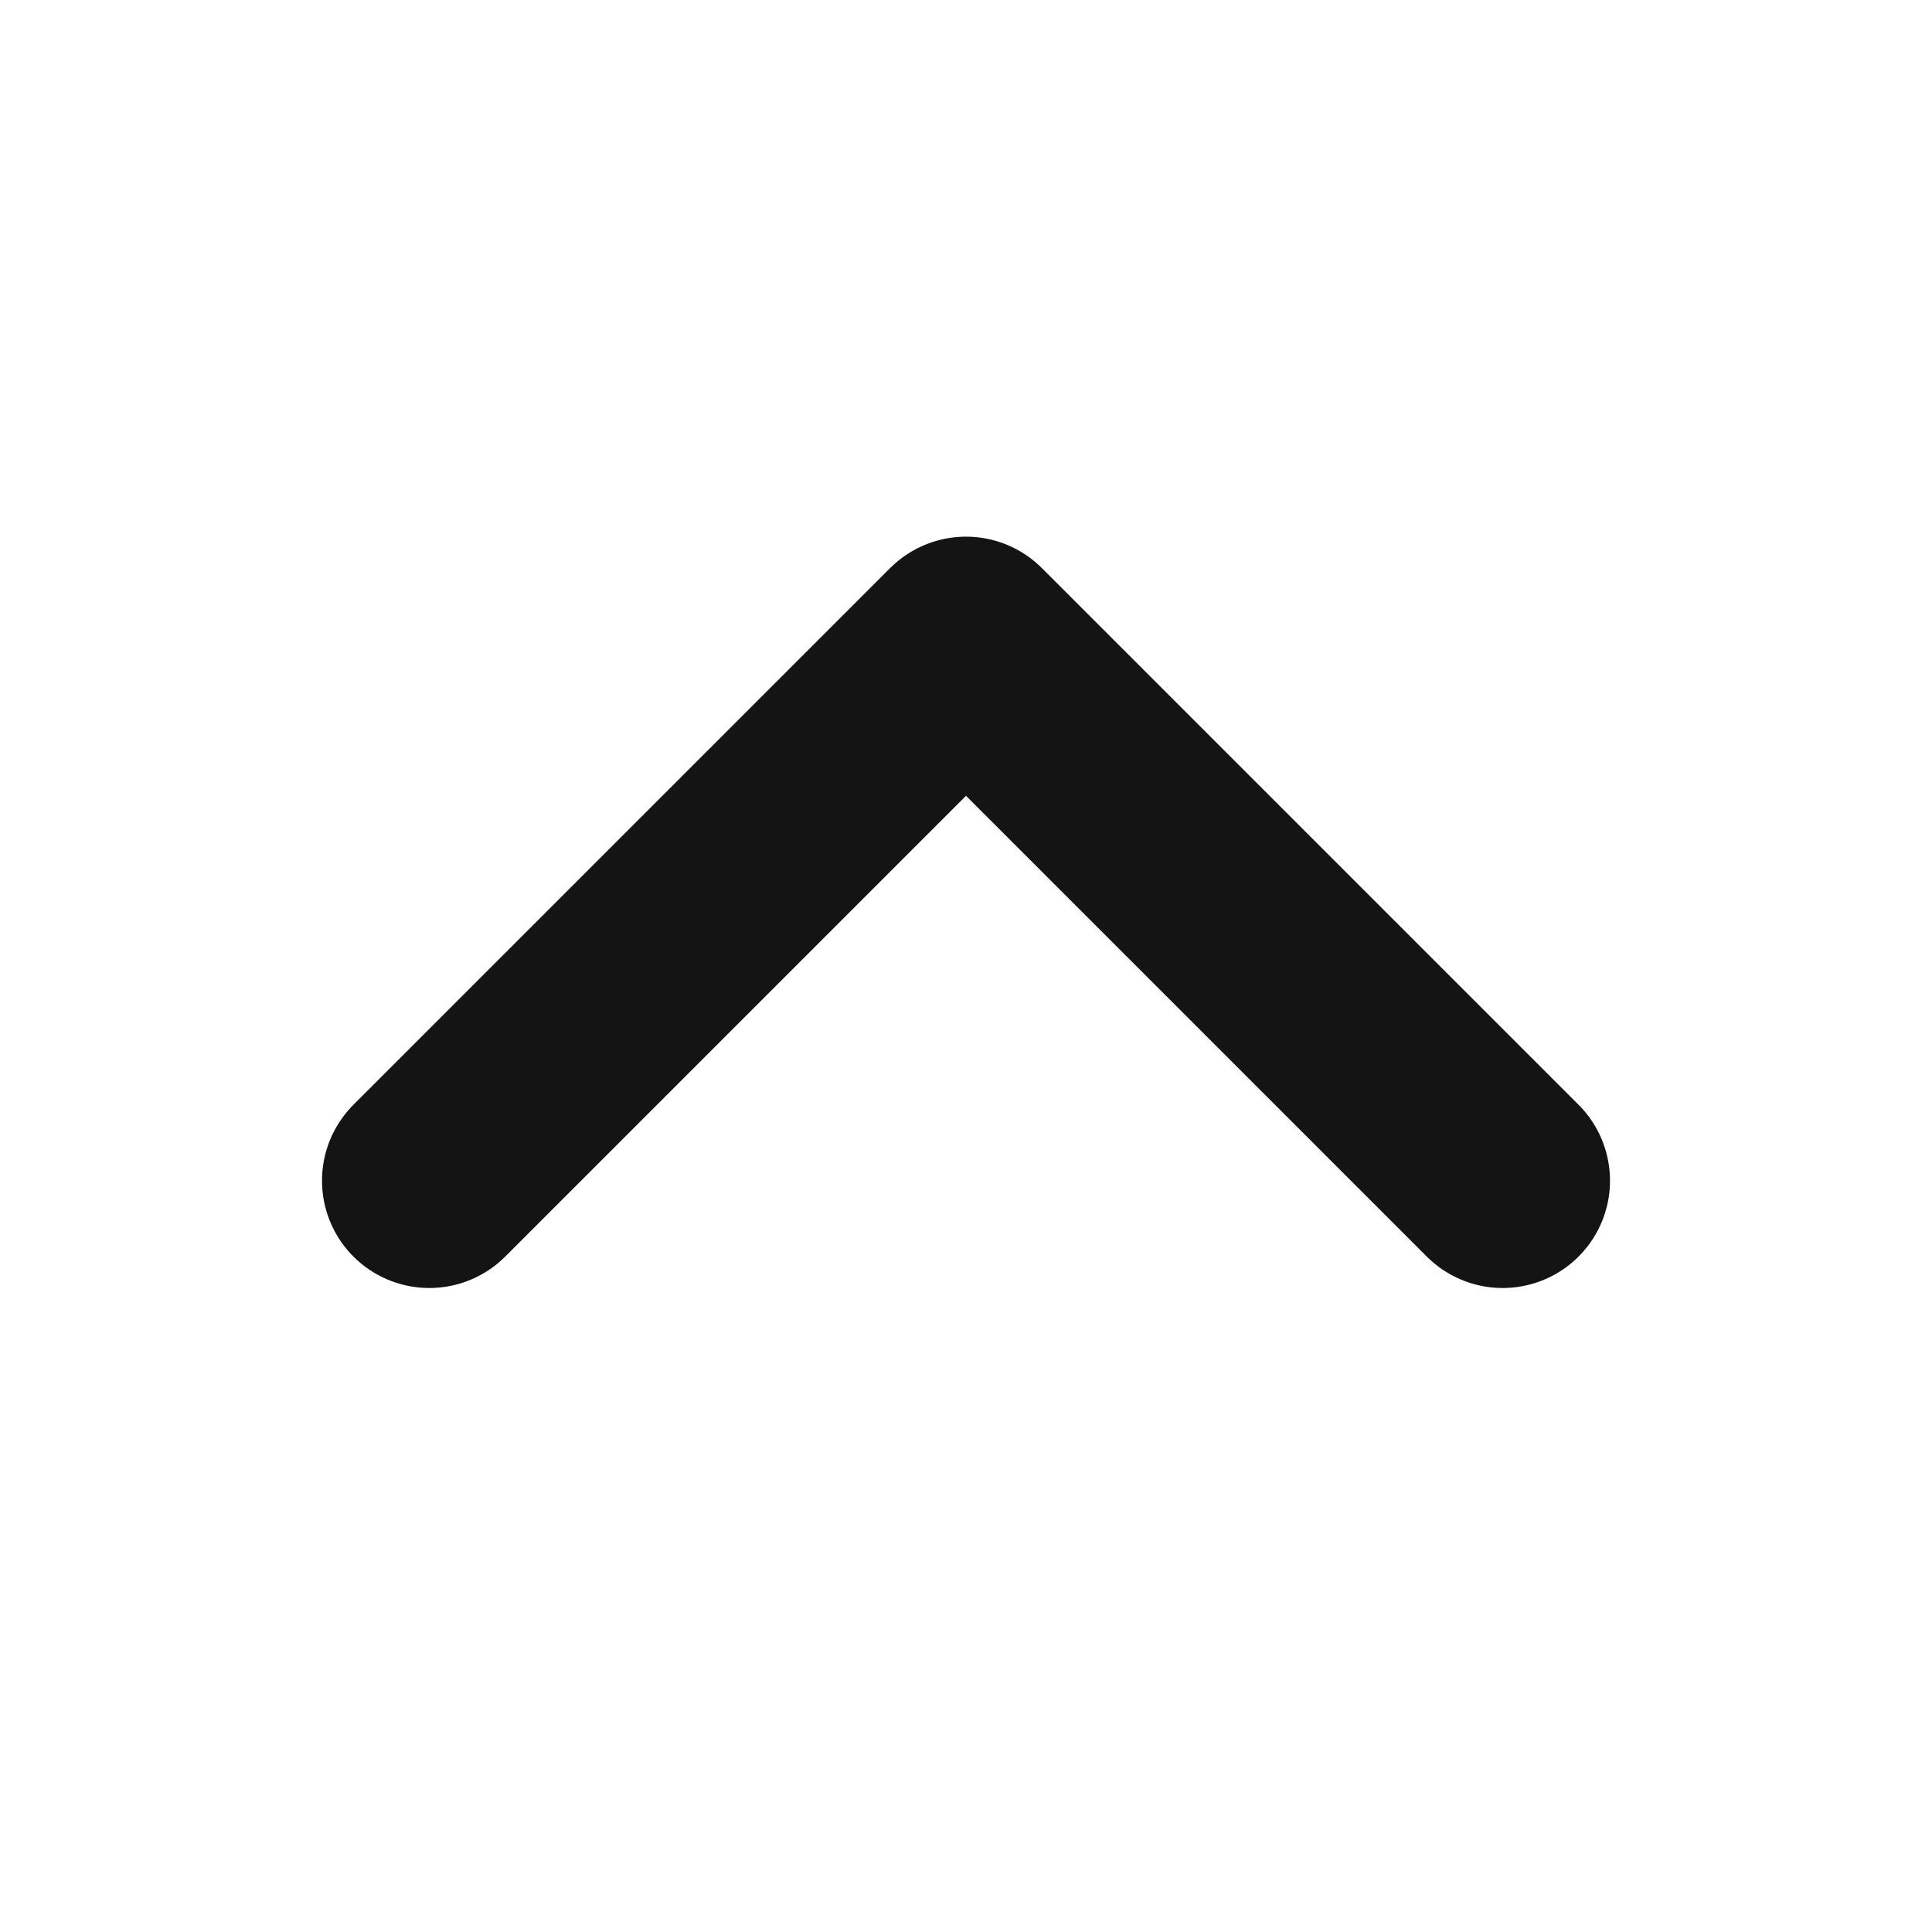
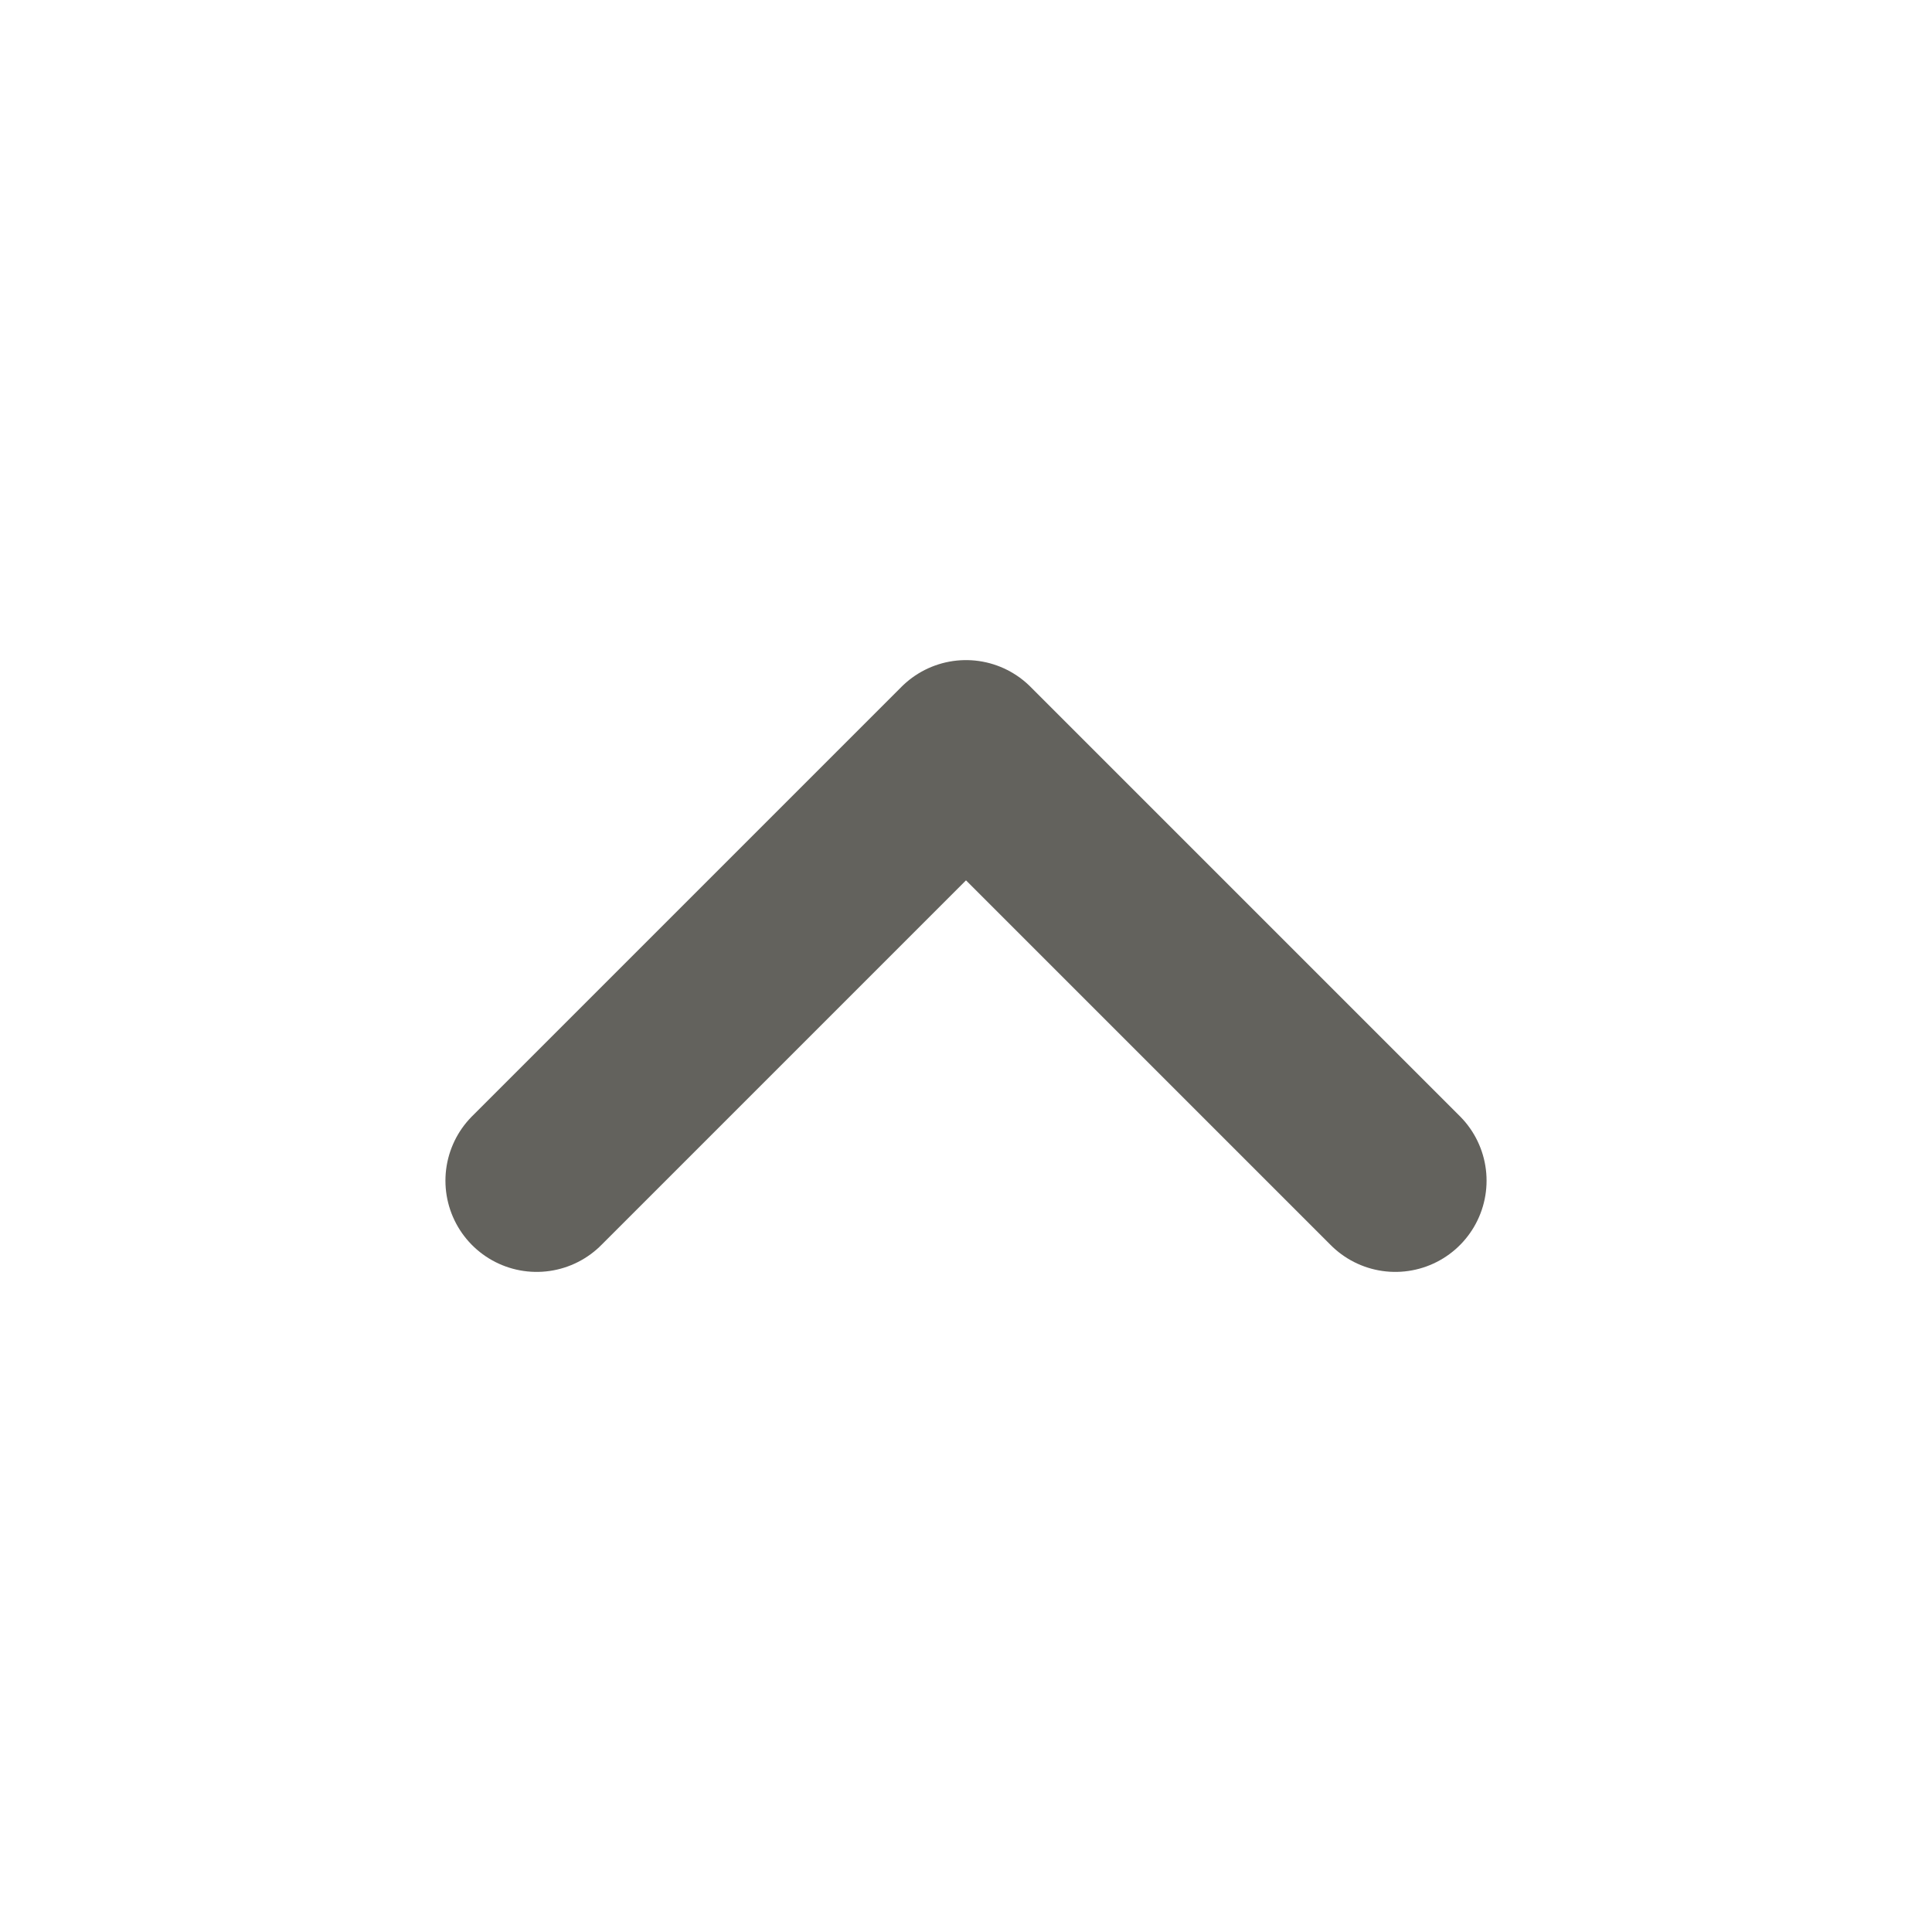
<svg xmlns="http://www.w3.org/2000/svg" viewBox="0 0 18 18">
-   <path d="m4 11 5-5 5 5" fill="none" stroke="#141414" stroke-width="2" stroke-linecap="round" stroke-linejoin="round" />
+   <path d="m5 11 4-4 4 4" fill="none" stroke="#63625D" stroke-width="1.7" stroke-linecap="round" stroke-linejoin="round" />
</svg>
